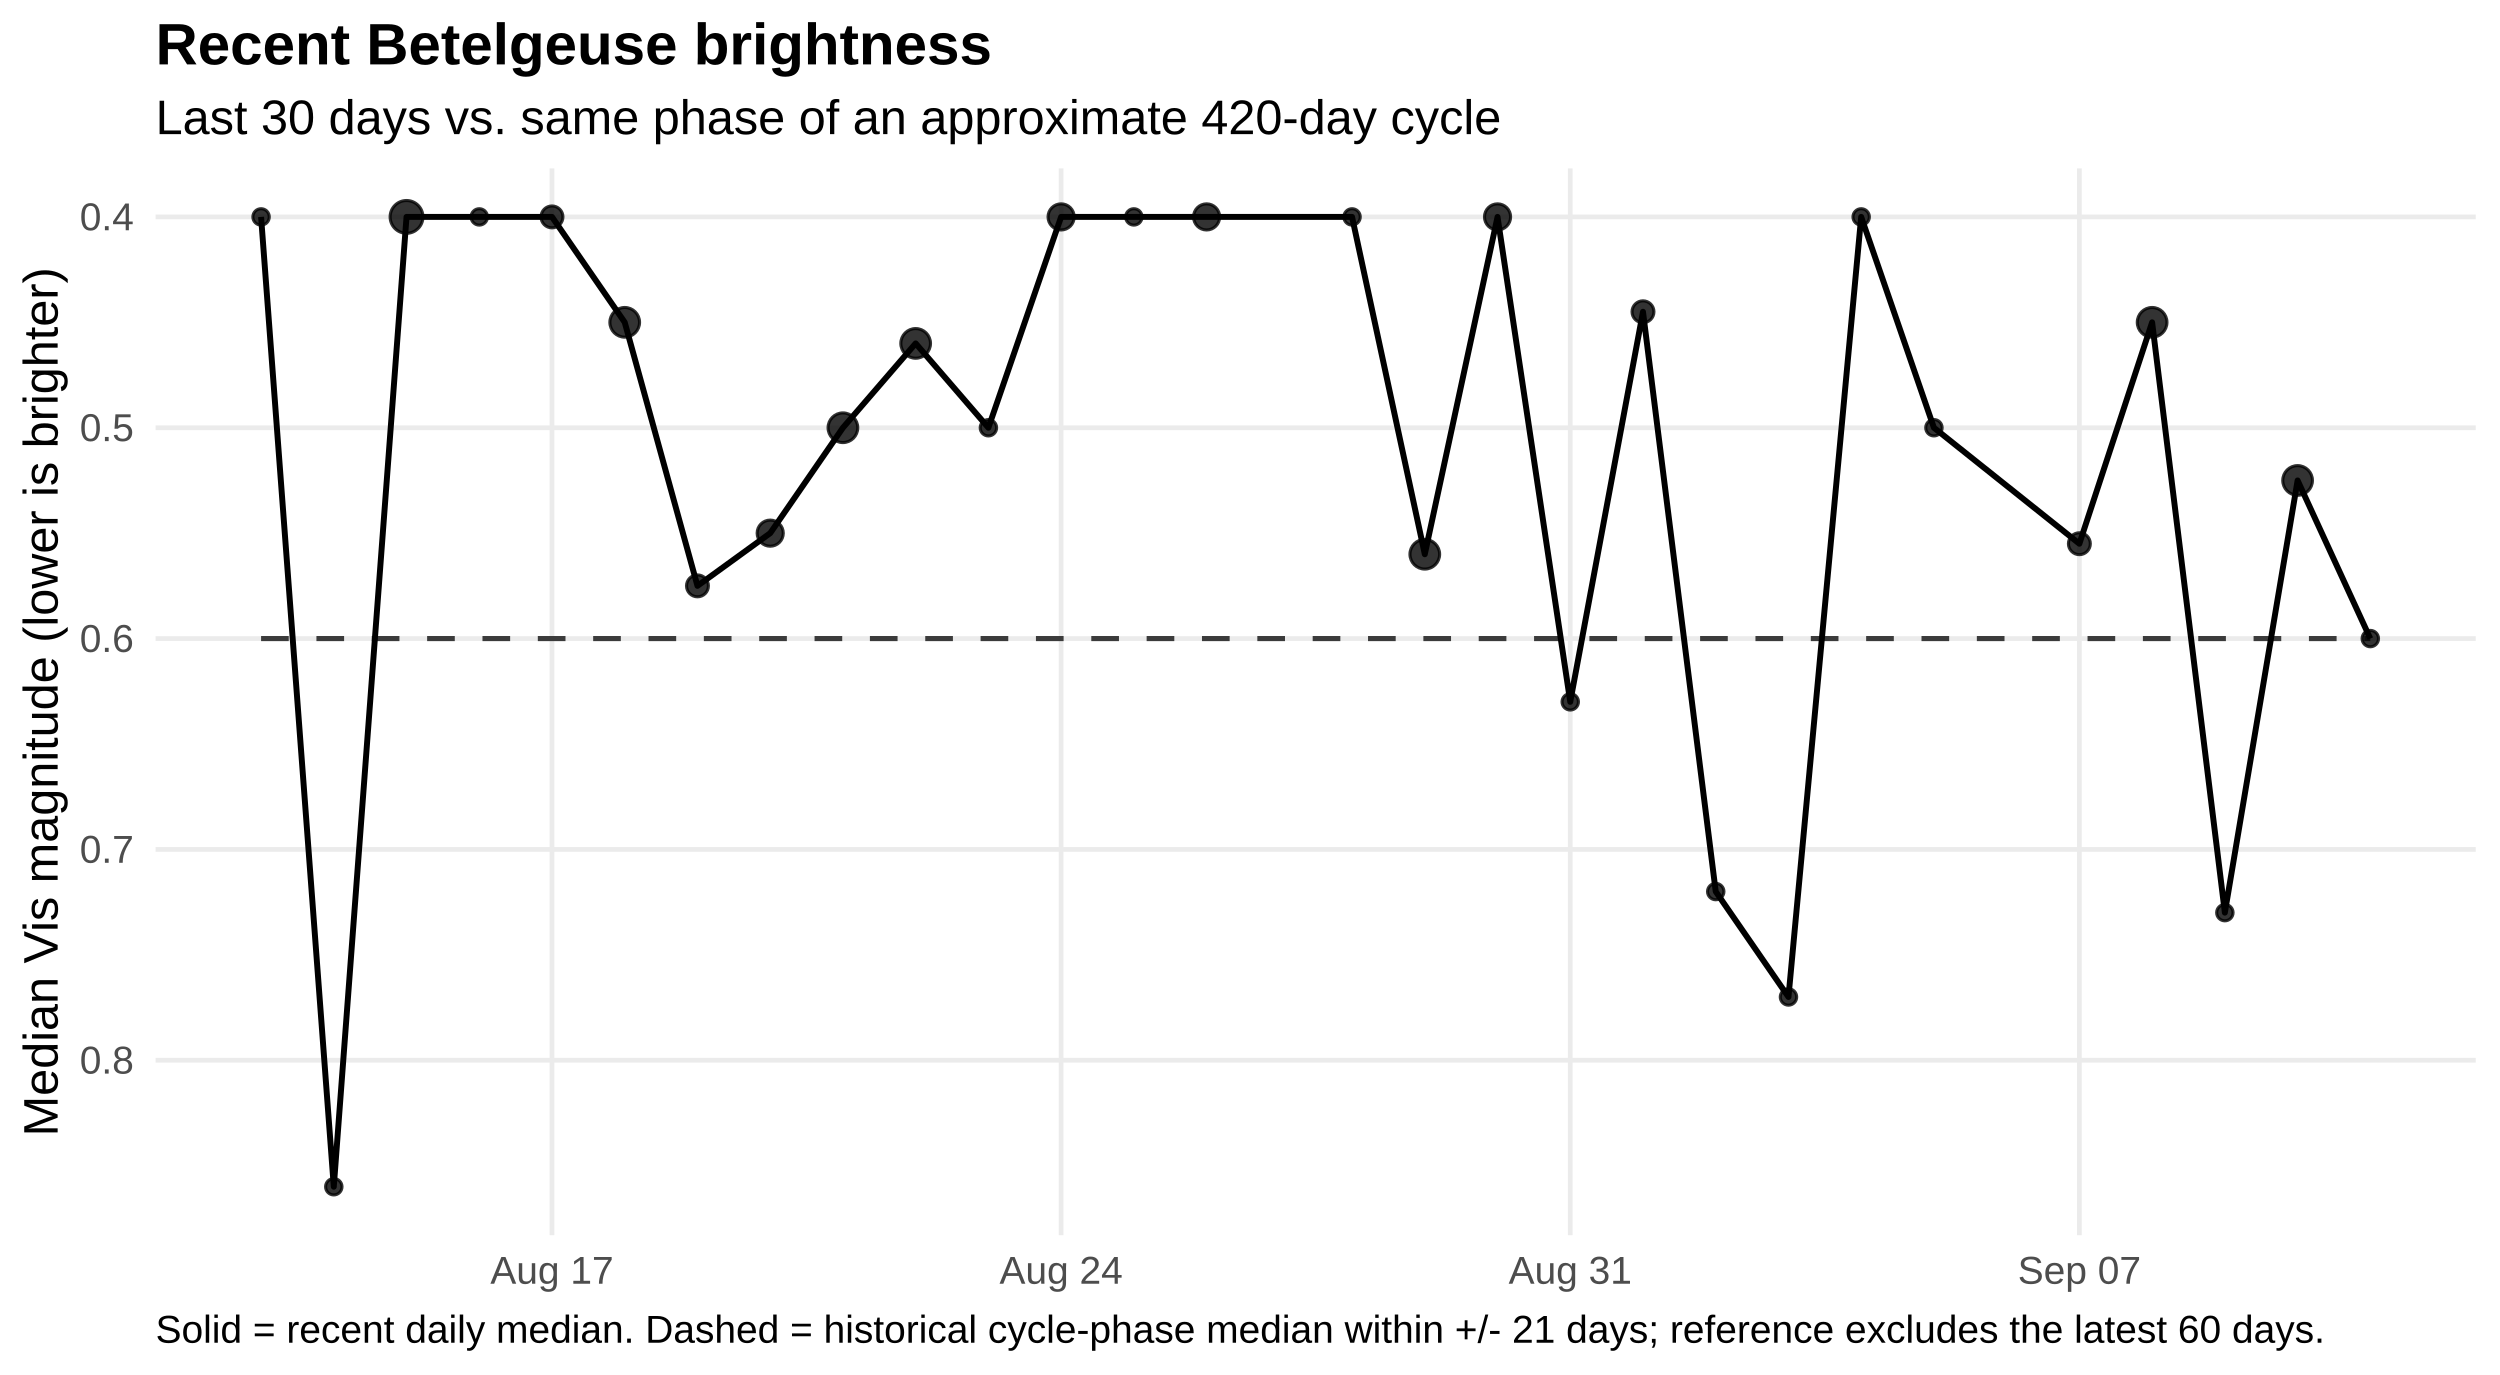
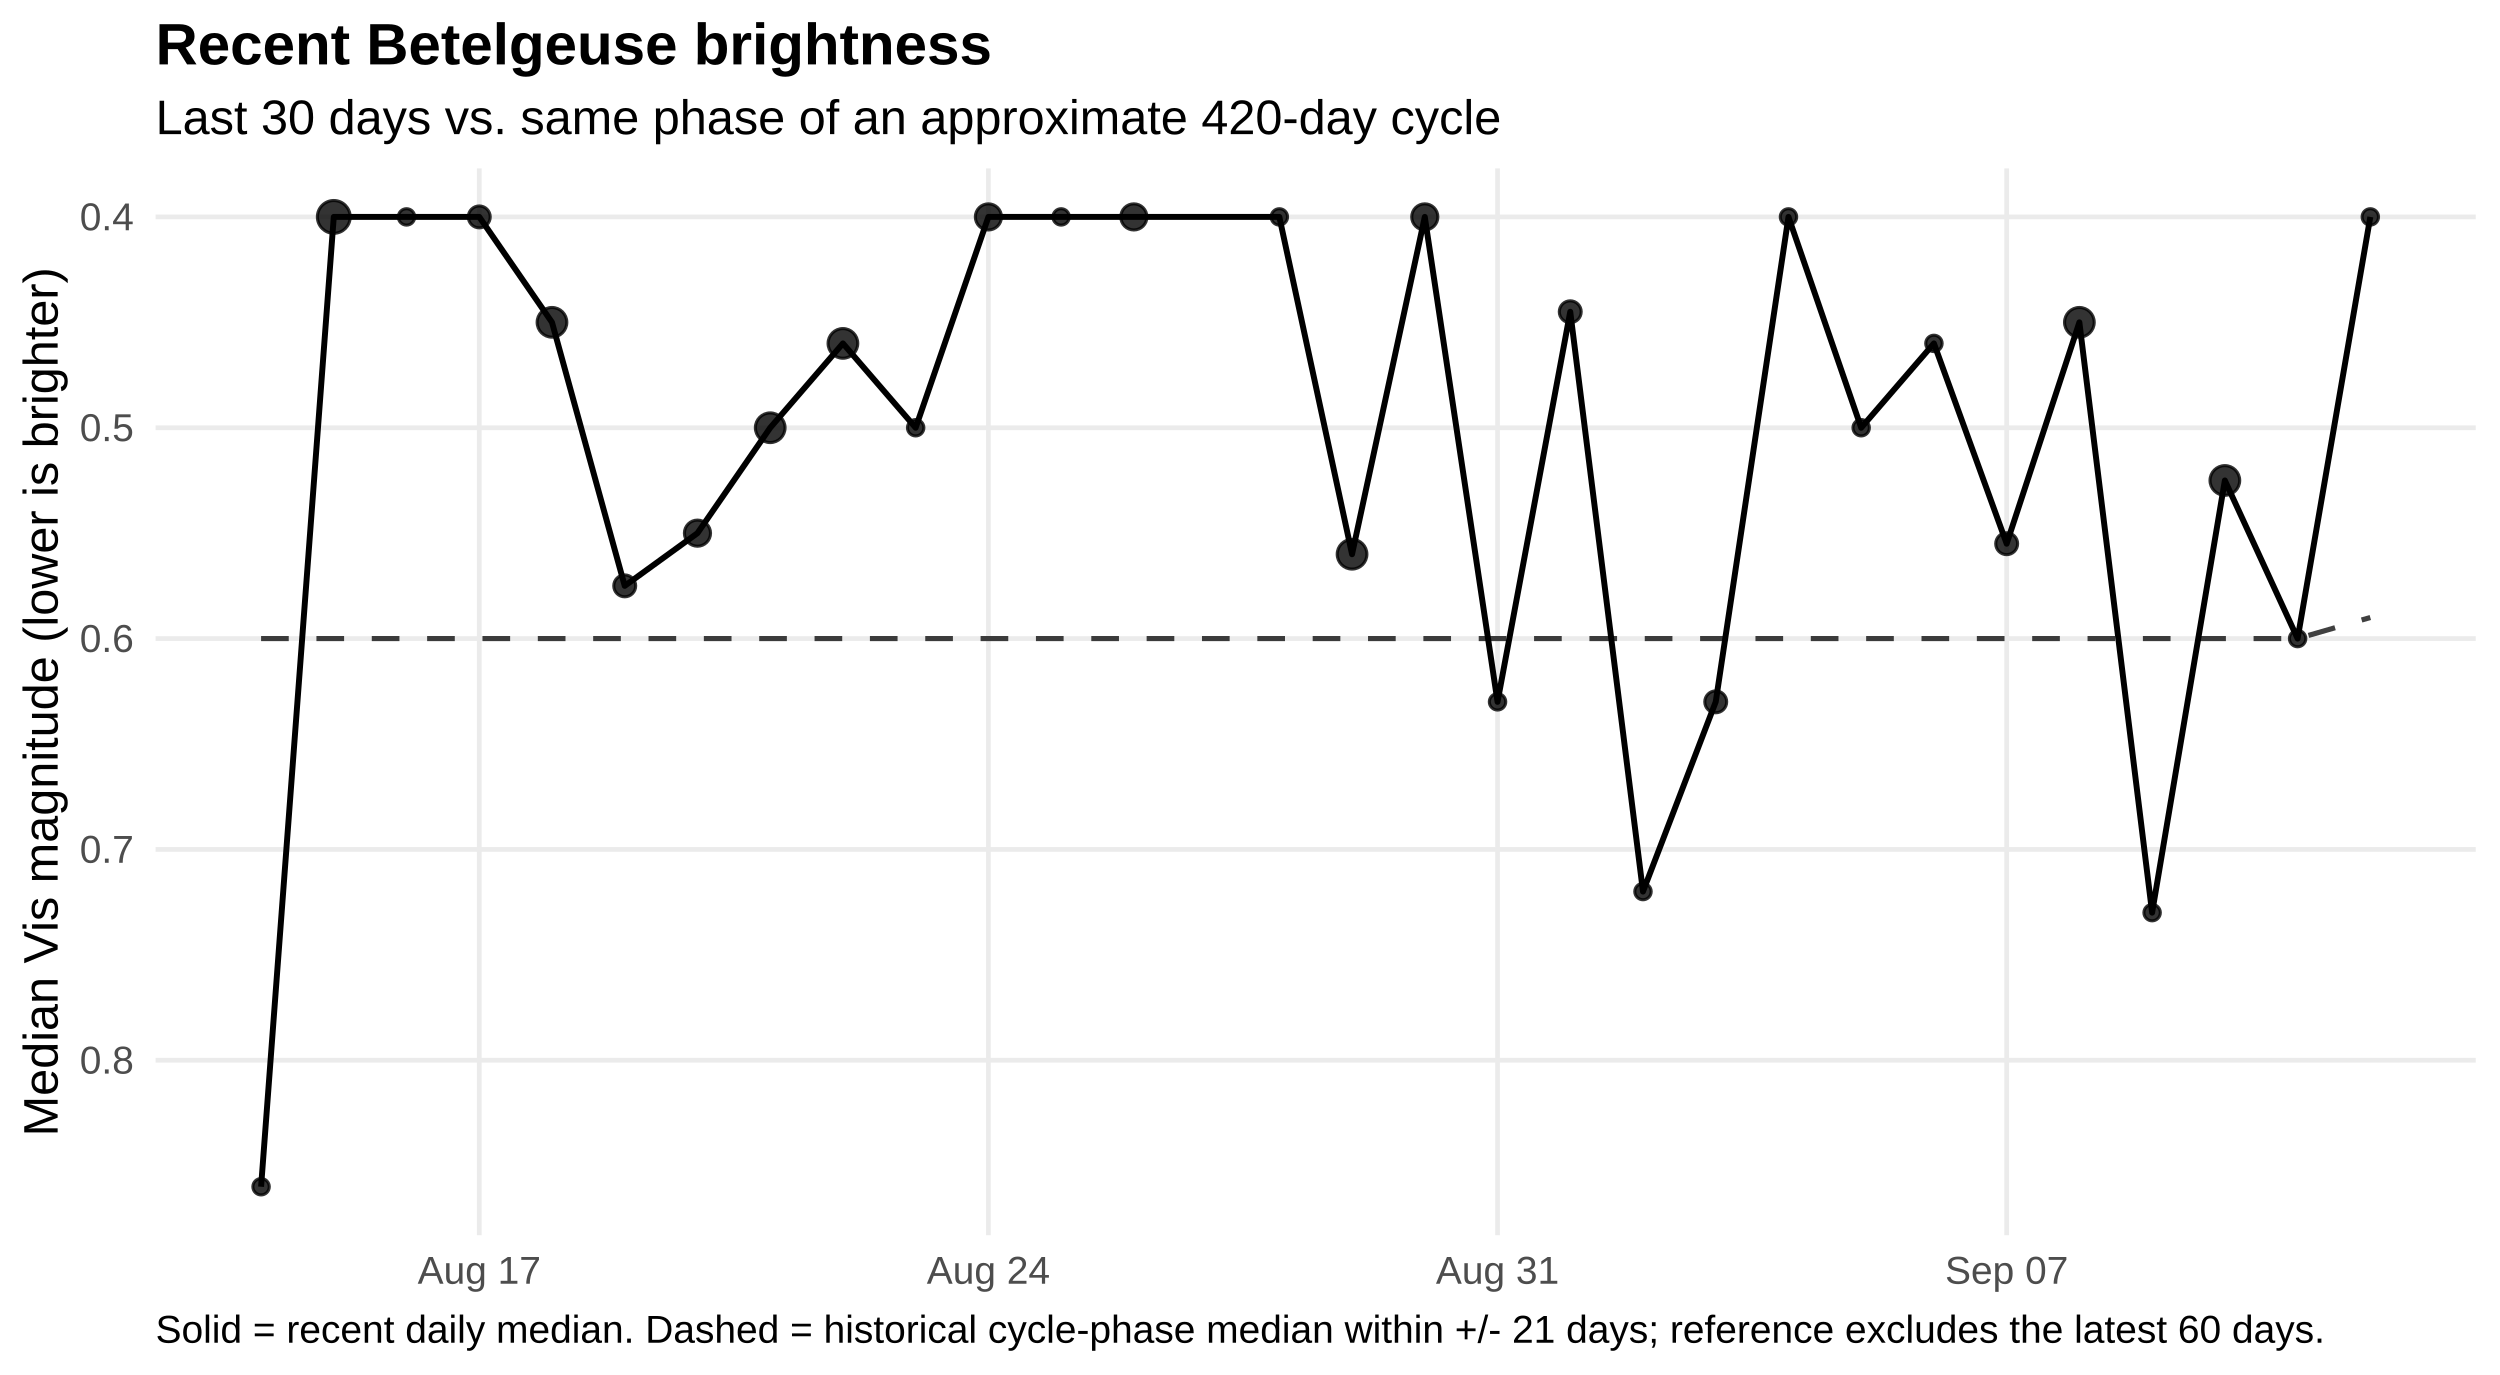
<svg xmlns="http://www.w3.org/2000/svg" width="720.00pt" height="396.00pt" viewBox="0 0 720.00 396.00">
  <g class="svglite">
    <defs>
      <style type="text/css">
    .svglite line, .svglite polyline, .svglite polygon, .svglite path, .svglite rect, .svglite circle {
      fill: none;
      stroke: #000000;
      stroke-linecap: round;
      stroke-linejoin: round;
      stroke-miterlimit: 10.00;
    }
    .svglite text {
      white-space: pre;
    }
    .svglite g.glyphgroup path {
      fill: inherit;
      stroke: none;
    }
  </style>
    </defs>
    <rect width="100%" height="100%" style="stroke: none; fill: #FFFFFF;" />
    <defs>
      <clipPath id="cpMC4wMHw3MjAuMDB8MC4wMHwzOTYuMDA=">
        <rect x="0.00" y="0.00" width="720.00" height="396.00" />
      </clipPath>
    </defs>
    <g clip-path="url(#cpMC4wMHw3MjAuMDB8MC4wMHwzOTYuMDA=)">
      <rect x="0.00" y="0" width="720.00" height="396.00" style="stroke-width: 1.36; stroke: none; fill: #FFFFFF;" />
    </g>
    <defs>
      <clipPath id="cpNDQuODF8NzEzLjAzfDQ4LjUwfDM1NS43NQ==">
        <rect x="44.81" y="48.50" width="668.21" height="307.24" />
      </clipPath>
    </defs>
    <g clip-path="url(#cpNDQuODF8NzEzLjAzfDQ4LjUwfDM1NS43NQ==)">
      <polyline points="44.81,62.47 713.03,62.47 " style="stroke-width: 1.36; stroke: #EBEBEB; stroke-linecap: butt;" />
      <polyline points="44.81,123.19 713.03,123.19 " style="stroke-width: 1.36; stroke: #EBEBEB; stroke-linecap: butt;" />
      <polyline points="44.81,183.91 713.03,183.91 " style="stroke-width: 1.36; stroke: #EBEBEB; stroke-linecap: butt;" />
      <polyline points="44.81,244.63 713.03,244.63 " style="stroke-width: 1.36; stroke: #EBEBEB; stroke-linecap: butt;" />
      <polyline points="44.81,305.35 713.03,305.35 " style="stroke-width: 1.36; stroke: #EBEBEB; stroke-linecap: butt;" />
-       <polyline points="158.97,355.75 158.97,48.50 " style="stroke-width: 1.36; stroke: #EBEBEB; stroke-linecap: butt;" />
-       <polyline points="305.60,355.75 305.60,48.50 " style="stroke-width: 1.36; stroke: #EBEBEB; stroke-linecap: butt;" />
-       <polyline points="452.23,355.75 452.23,48.50 " style="stroke-width: 1.36; stroke: #EBEBEB; stroke-linecap: butt;" />
-       <polyline points="598.86,355.75 598.86,48.50 " style="stroke-width: 1.36; stroke: #EBEBEB; stroke-linecap: butt;" />
-       <polyline points="75.19,183.91 96.13,183.91 117.08,183.91 138.03,183.91 158.97,183.91 179.92,183.91 200.87,183.91 221.82,183.91 242.76,183.91 263.71,183.91 284.66,183.91 305.60,183.91 326.55,183.91 347.50,183.91 368.45,183.91 389.39,183.91 410.34,183.91 431.29,183.91 452.23,183.91 473.18,183.91 494.13,183.91 515.08,183.91 536.02,183.91 556.97,183.91 577.92,183.91 598.86,183.91 619.81,183.91 640.76,183.91 661.71,183.91 682.65,183.91 " style="stroke-width: 1.49; stroke: #000000; stroke-opacity: 0.75; stroke-dasharray: 7.97,7.97; stroke-linecap: butt;" />
-       <polyline points="75.19,62.47 96.13,341.78 117.08,62.47 138.03,62.47 158.97,62.47 179.92,92.83 200.87,168.73 221.82,153.55 242.76,123.19 263.71,98.90 284.66,123.19 305.60,62.47 326.55,62.47 347.50,62.47 389.39,62.47 410.34,159.62 431.29,62.47 452.23,202.13 473.18,89.79 494.13,256.77 515.08,287.13 536.02,62.47 556.97,123.19 598.86,156.59 619.81,92.83 640.76,262.84 661.71,138.37 682.65,183.91 " style="stroke-width: 1.71; stroke-linecap: butt;" />
-       <circle cx="75.19" cy="62.47" r="2.36" style="stroke-width: 0.90; stroke: #000000; stroke-opacity: 0.80; fill: #000000; fill-opacity: 0.80;" />
-       <circle cx="96.13" cy="341.78" r="2.36" style="stroke-width: 0.90; stroke: #000000; stroke-opacity: 0.80; fill: #000000; fill-opacity: 0.80;" />
-       <circle cx="117.08" cy="62.47" r="4.72" style="stroke-width: 0.90; stroke: #000000; stroke-opacity: 0.80; fill: #000000; fill-opacity: 0.80;" />
-       <circle cx="138.03" cy="62.47" r="2.36" style="stroke-width: 0.90; stroke: #000000; stroke-opacity: 0.80; fill: #000000; fill-opacity: 0.80;" />
-       <circle cx="158.97" cy="62.47" r="3.15" style="stroke-width: 0.90; stroke: #000000; stroke-opacity: 0.80; fill: #000000; fill-opacity: 0.80;" />
-       <circle cx="179.92" cy="92.83" r="4.27" style="stroke-width: 0.90; stroke: #000000; stroke-opacity: 0.80; fill: #000000; fill-opacity: 0.80;" />
-       <circle cx="200.87" cy="168.73" r="3.15" style="stroke-width: 0.90; stroke: #000000; stroke-opacity: 0.80; fill: #000000; fill-opacity: 0.80;" />
-       <circle cx="221.82" cy="153.55" r="3.76" style="stroke-width: 0.90; stroke: #000000; stroke-opacity: 0.80; fill: #000000; fill-opacity: 0.80;" />
-       <circle cx="242.76" cy="123.19" r="4.27" style="stroke-width: 0.90; stroke: #000000; stroke-opacity: 0.80; fill: #000000; fill-opacity: 0.80;" />
-       <circle cx="263.71" cy="98.90" r="4.27" style="stroke-width: 0.90; stroke: #000000; stroke-opacity: 0.80; fill: #000000; fill-opacity: 0.80;" />
-       <circle cx="284.66" cy="123.19" r="2.36" style="stroke-width: 0.90; stroke: #000000; stroke-opacity: 0.80; fill: #000000; fill-opacity: 0.80;" />
-       <circle cx="305.60" cy="62.47" r="3.76" style="stroke-width: 0.90; stroke: #000000; stroke-opacity: 0.80; fill: #000000; fill-opacity: 0.80;" />
-       <circle cx="326.55" cy="62.47" r="2.36" style="stroke-width: 0.90; stroke: #000000; stroke-opacity: 0.80; fill: #000000; fill-opacity: 0.80;" />
-       <circle cx="347.50" cy="62.47" r="3.76" style="stroke-width: 0.90; stroke: #000000; stroke-opacity: 0.80; fill: #000000; fill-opacity: 0.80;" />
-       <circle cx="389.39" cy="62.47" r="2.36" style="stroke-width: 0.90; stroke: #000000; stroke-opacity: 0.80; fill: #000000; fill-opacity: 0.80;" />
-       <circle cx="410.34" cy="159.62" r="4.27" style="stroke-width: 0.90; stroke: #000000; stroke-opacity: 0.80; fill: #000000; fill-opacity: 0.80;" />
-       <circle cx="431.29" cy="62.47" r="3.76" style="stroke-width: 0.90; stroke: #000000; stroke-opacity: 0.80; fill: #000000; fill-opacity: 0.80;" />
-       <circle cx="452.23" cy="202.13" r="2.36" style="stroke-width: 0.90; stroke: #000000; stroke-opacity: 0.80; fill: #000000; fill-opacity: 0.80;" />
-       <circle cx="473.18" cy="89.79" r="3.15" style="stroke-width: 0.90; stroke: #000000; stroke-opacity: 0.80; fill: #000000; fill-opacity: 0.80;" />
-       <circle cx="494.13" cy="256.77" r="2.36" style="stroke-width: 0.90; stroke: #000000; stroke-opacity: 0.80; fill: #000000; fill-opacity: 0.80;" />
-       <circle cx="515.08" cy="287.13" r="2.36" style="stroke-width: 0.90; stroke: #000000; stroke-opacity: 0.80; fill: #000000; fill-opacity: 0.80;" />
-       <circle cx="536.02" cy="62.47" r="2.36" style="stroke-width: 0.90; stroke: #000000; stroke-opacity: 0.80; fill: #000000; fill-opacity: 0.80;" />
-       <circle cx="556.97" cy="123.19" r="2.36" style="stroke-width: 0.90; stroke: #000000; stroke-opacity: 0.80; fill: #000000; fill-opacity: 0.80;" />
-       <circle cx="598.86" cy="156.59" r="3.15" style="stroke-width: 0.90; stroke: #000000; stroke-opacity: 0.80; fill: #000000; fill-opacity: 0.80;" />
-       <circle cx="619.81" cy="92.83" r="4.27" style="stroke-width: 0.90; stroke: #000000; stroke-opacity: 0.80; fill: #000000; fill-opacity: 0.80;" />
-       <circle cx="640.76" cy="262.84" r="2.36" style="stroke-width: 0.90; stroke: #000000; stroke-opacity: 0.80; fill: #000000; fill-opacity: 0.80;" />
-       <circle cx="661.71" cy="138.37" r="4.27" style="stroke-width: 0.90; stroke: #000000; stroke-opacity: 0.80; fill: #000000; fill-opacity: 0.80;" />
-       <circle cx="682.65" cy="183.91" r="2.36" style="stroke-width: 0.90; stroke: #000000; stroke-opacity: 0.80; fill: #000000; fill-opacity: 0.80;" />
+       <polyline points="138.03,355.75 138.03,48.50 " style="stroke-width: 1.36; stroke: #EBEBEB; stroke-linecap: butt;" />
+       <polyline points="284.66,355.75 284.66,48.50 " style="stroke-width: 1.36; stroke: #EBEBEB; stroke-linecap: butt;" />
+       <polyline points="431.29,355.75 431.29,48.50 " style="stroke-width: 1.36; stroke: #EBEBEB; stroke-linecap: butt;" />
+       <polyline points="577.92,355.75 577.92,48.50 " style="stroke-width: 1.36; stroke: #EBEBEB; stroke-linecap: butt;" />
+       <polyline points="75.19,183.91 96.13,183.91 117.08,183.91 138.03,183.91 158.97,183.91 179.92,183.91 200.87,183.91 221.82,183.91 242.76,183.91 263.71,183.91 284.66,183.91 305.60,183.91 326.55,183.91 347.50,183.91 368.45,183.91 389.39,183.91 410.34,183.91 431.29,183.91 452.23,183.91 473.18,183.91 494.13,183.91 515.08,183.91 536.02,183.91 556.97,183.91 577.92,183.91 598.86,183.91 619.81,183.91 640.76,183.91 661.71,183.91 682.65,177.84 " style="stroke-width: 1.49; stroke: #000000; stroke-opacity: 0.75; stroke-dasharray: 7.97,7.97; stroke-linecap: butt;" />
+       <polyline points="75.19,341.78 96.13,62.47 117.08,62.47 138.03,62.47 158.97,92.83 179.92,168.73 200.87,153.55 221.82,123.19 242.76,98.90 263.71,123.19 284.66,62.47 305.60,62.47 326.55,62.47 368.45,62.47 389.39,159.62 410.34,62.47 431.29,202.13 452.23,89.79 473.18,256.77 494.13,202.13 515.08,62.47 536.02,123.19 556.97,98.90 577.92,156.59 598.86,92.83 619.81,262.84 640.76,138.37 661.71,183.91 682.65,62.47 " style="stroke-width: 1.71; stroke-linecap: butt;" />
+       <circle cx="75.19" cy="341.78" r="2.36" style="stroke-width: 0.90; stroke: #000000; stroke-opacity: 0.80; fill: #000000; fill-opacity: 0.80;" />
+       <circle cx="96.13" cy="62.47" r="4.72" style="stroke-width: 0.90; stroke: #000000; stroke-opacity: 0.80; fill: #000000; fill-opacity: 0.80;" />
+       <circle cx="117.08" cy="62.47" r="2.36" style="stroke-width: 0.90; stroke: #000000; stroke-opacity: 0.80; fill: #000000; fill-opacity: 0.80;" />
+       <circle cx="138.03" cy="62.47" r="3.15" style="stroke-width: 0.90; stroke: #000000; stroke-opacity: 0.80; fill: #000000; fill-opacity: 0.80;" />
+       <circle cx="158.97" cy="92.83" r="4.27" style="stroke-width: 0.90; stroke: #000000; stroke-opacity: 0.80; fill: #000000; fill-opacity: 0.80;" />
+       <circle cx="179.92" cy="168.73" r="3.15" style="stroke-width: 0.90; stroke: #000000; stroke-opacity: 0.80; fill: #000000; fill-opacity: 0.80;" />
+       <circle cx="200.87" cy="153.55" r="3.76" style="stroke-width: 0.90; stroke: #000000; stroke-opacity: 0.80; fill: #000000; fill-opacity: 0.80;" />
+       <circle cx="221.82" cy="123.19" r="4.27" style="stroke-width: 0.90; stroke: #000000; stroke-opacity: 0.80; fill: #000000; fill-opacity: 0.80;" />
+       <circle cx="242.76" cy="98.90" r="4.27" style="stroke-width: 0.90; stroke: #000000; stroke-opacity: 0.80; fill: #000000; fill-opacity: 0.80;" />
+       <circle cx="263.71" cy="123.19" r="2.36" style="stroke-width: 0.90; stroke: #000000; stroke-opacity: 0.80; fill: #000000; fill-opacity: 0.80;" />
+       <circle cx="284.66" cy="62.47" r="3.76" style="stroke-width: 0.90; stroke: #000000; stroke-opacity: 0.80; fill: #000000; fill-opacity: 0.80;" />
+       <circle cx="305.60" cy="62.47" r="2.36" style="stroke-width: 0.90; stroke: #000000; stroke-opacity: 0.80; fill: #000000; fill-opacity: 0.80;" />
+       <circle cx="326.55" cy="62.47" r="3.76" style="stroke-width: 0.90; stroke: #000000; stroke-opacity: 0.80; fill: #000000; fill-opacity: 0.80;" />
+       <circle cx="368.45" cy="62.47" r="2.36" style="stroke-width: 0.90; stroke: #000000; stroke-opacity: 0.80; fill: #000000; fill-opacity: 0.80;" />
+       <circle cx="389.39" cy="159.62" r="4.27" style="stroke-width: 0.90; stroke: #000000; stroke-opacity: 0.80; fill: #000000; fill-opacity: 0.80;" />
+       <circle cx="410.34" cy="62.47" r="3.76" style="stroke-width: 0.90; stroke: #000000; stroke-opacity: 0.80; fill: #000000; fill-opacity: 0.80;" />
+       <circle cx="431.29" cy="202.13" r="2.36" style="stroke-width: 0.90; stroke: #000000; stroke-opacity: 0.80; fill: #000000; fill-opacity: 0.80;" />
+       <circle cx="452.23" cy="89.79" r="3.15" style="stroke-width: 0.90; stroke: #000000; stroke-opacity: 0.80; fill: #000000; fill-opacity: 0.80;" />
+       <circle cx="473.18" cy="256.77" r="2.36" style="stroke-width: 0.90; stroke: #000000; stroke-opacity: 0.80; fill: #000000; fill-opacity: 0.80;" />
+       <circle cx="494.13" cy="202.13" r="3.15" style="stroke-width: 0.90; stroke: #000000; stroke-opacity: 0.80; fill: #000000; fill-opacity: 0.80;" />
+       <circle cx="515.08" cy="62.47" r="2.36" style="stroke-width: 0.90; stroke: #000000; stroke-opacity: 0.80; fill: #000000; fill-opacity: 0.80;" />
+       <circle cx="536.02" cy="123.19" r="2.36" style="stroke-width: 0.90; stroke: #000000; stroke-opacity: 0.80; fill: #000000; fill-opacity: 0.80;" />
+       <circle cx="556.97" cy="98.90" r="2.36" style="stroke-width: 0.90; stroke: #000000; stroke-opacity: 0.80; fill: #000000; fill-opacity: 0.80;" />
+       <circle cx="577.92" cy="156.59" r="3.15" style="stroke-width: 0.90; stroke: #000000; stroke-opacity: 0.80; fill: #000000; fill-opacity: 0.80;" />
+       <circle cx="598.86" cy="92.83" r="4.27" style="stroke-width: 0.90; stroke: #000000; stroke-opacity: 0.80; fill: #000000; fill-opacity: 0.80;" />
+       <circle cx="619.81" cy="262.84" r="2.36" style="stroke-width: 0.90; stroke: #000000; stroke-opacity: 0.80; fill: #000000; fill-opacity: 0.80;" />
+       <circle cx="640.76" cy="138.37" r="4.27" style="stroke-width: 0.90; stroke: #000000; stroke-opacity: 0.80; fill: #000000; fill-opacity: 0.80;" />
+       <circle cx="661.71" cy="183.91" r="2.36" style="stroke-width: 0.90; stroke: #000000; stroke-opacity: 0.80; fill: #000000; fill-opacity: 0.80;" />
+       <circle cx="682.65" cy="62.47" r="2.36" style="stroke-width: 0.90; stroke: #000000; stroke-opacity: 0.80; fill: #000000; fill-opacity: 0.80;" />
    </g>
    <g clip-path="url(#cpMC4wMHw3MjAuMDB8MC4wMHwzOTYuMDA=)">
      <text x="38.54" y="66.32" text-anchor="end" style="font-size: 11.20px;fill: #4D4D4D; font-family: &quot;Liberation Sans&quot;;" textLength="15.55px" lengthAdjust="spacingAndGlyphs">0.4</text>
      <text x="38.54" y="127.04" text-anchor="end" style="font-size: 11.20px;fill: #4D4D4D; font-family: &quot;Liberation Sans&quot;;" textLength="15.55px" lengthAdjust="spacingAndGlyphs">0.5</text>
      <text x="38.54" y="187.76" text-anchor="end" style="font-size: 11.20px;fill: #4D4D4D; font-family: &quot;Liberation Sans&quot;;" textLength="15.55px" lengthAdjust="spacingAndGlyphs">0.6</text>
      <text x="38.54" y="248.48" text-anchor="end" style="font-size: 11.20px;fill: #4D4D4D; font-family: &quot;Liberation Sans&quot;;" textLength="15.55px" lengthAdjust="spacingAndGlyphs">0.7</text>
      <text x="38.54" y="309.20" text-anchor="end" style="font-size: 11.20px;fill: #4D4D4D; font-family: &quot;Liberation Sans&quot;;" textLength="15.55px" lengthAdjust="spacingAndGlyphs">0.8</text>
-       <text x="158.97" y="369.72" text-anchor="middle" style="font-size: 11.20px;fill: #4D4D4D; font-family: &quot;Liberation Sans&quot;;" textLength="35.45px" lengthAdjust="spacingAndGlyphs">Aug 17</text>
-       <text x="305.60" y="369.72" text-anchor="middle" style="font-size: 11.20px;fill: #4D4D4D; font-family: &quot;Liberation Sans&quot;;" textLength="35.45px" lengthAdjust="spacingAndGlyphs">Aug 24</text>
-       <text x="452.23" y="369.72" text-anchor="middle" style="font-size: 11.20px;fill: #4D4D4D; font-family: &quot;Liberation Sans&quot;;" textLength="35.45px" lengthAdjust="spacingAndGlyphs">Aug 31</text>
-       <text x="598.86" y="369.72" text-anchor="middle" style="font-size: 11.20px;fill: #4D4D4D; font-family: &quot;Liberation Sans&quot;;" textLength="35.45px" lengthAdjust="spacingAndGlyphs">Sep 07</text>
+       <text x="138.03" y="369.72" text-anchor="middle" style="font-size: 11.20px;fill: #4D4D4D; font-family: &quot;Liberation Sans&quot;;" textLength="35.45px" lengthAdjust="spacingAndGlyphs">Aug 17</text>
+       <text x="284.66" y="369.72" text-anchor="middle" style="font-size: 11.20px;fill: #4D4D4D; font-family: &quot;Liberation Sans&quot;;" textLength="35.45px" lengthAdjust="spacingAndGlyphs">Aug 24</text>
+       <text x="431.29" y="369.72" text-anchor="middle" style="font-size: 11.20px;fill: #4D4D4D; font-family: &quot;Liberation Sans&quot;;" textLength="35.45px" lengthAdjust="spacingAndGlyphs">Aug 31</text>
+       <text x="577.92" y="369.72" text-anchor="middle" style="font-size: 11.20px;fill: #4D4D4D; font-family: &quot;Liberation Sans&quot;;" textLength="35.45px" lengthAdjust="spacingAndGlyphs">Sep 07</text>
      <text transform="translate(16.60,202.13) rotate(-90)" text-anchor="middle" style="font-size: 14.00px; font-family: &quot;Liberation Sans&quot;;" textLength="250.19px" lengthAdjust="spacingAndGlyphs">Median Vis magnitude (lower is brighter)</text>
      <text x="44.81" y="38.63" style="font-size: 14.00px; font-family: &quot;Liberation Sans&quot;;" textLength="387.41px" lengthAdjust="spacingAndGlyphs">Last 30 days vs. same phase of an approximate 420-day cycle</text>
      <text x="44.81" y="18.54" style="font-size: 16.80px; font-weight: bold; font-family: &quot;Liberation Sans&quot;;" textLength="240.89px" lengthAdjust="spacingAndGlyphs">Recent Betelgeuse brightness</text>
      <text x="44.81" y="386.71" style="font-size: 11.20px; font-family: &quot;Liberation Sans&quot;;" textLength="623.84px" lengthAdjust="spacingAndGlyphs">Solid = recent daily median. Dashed = historical cycle-phase median within +/- 21 days; reference excludes the latest 60 days.</text>
    </g>
  </g>
</svg>
